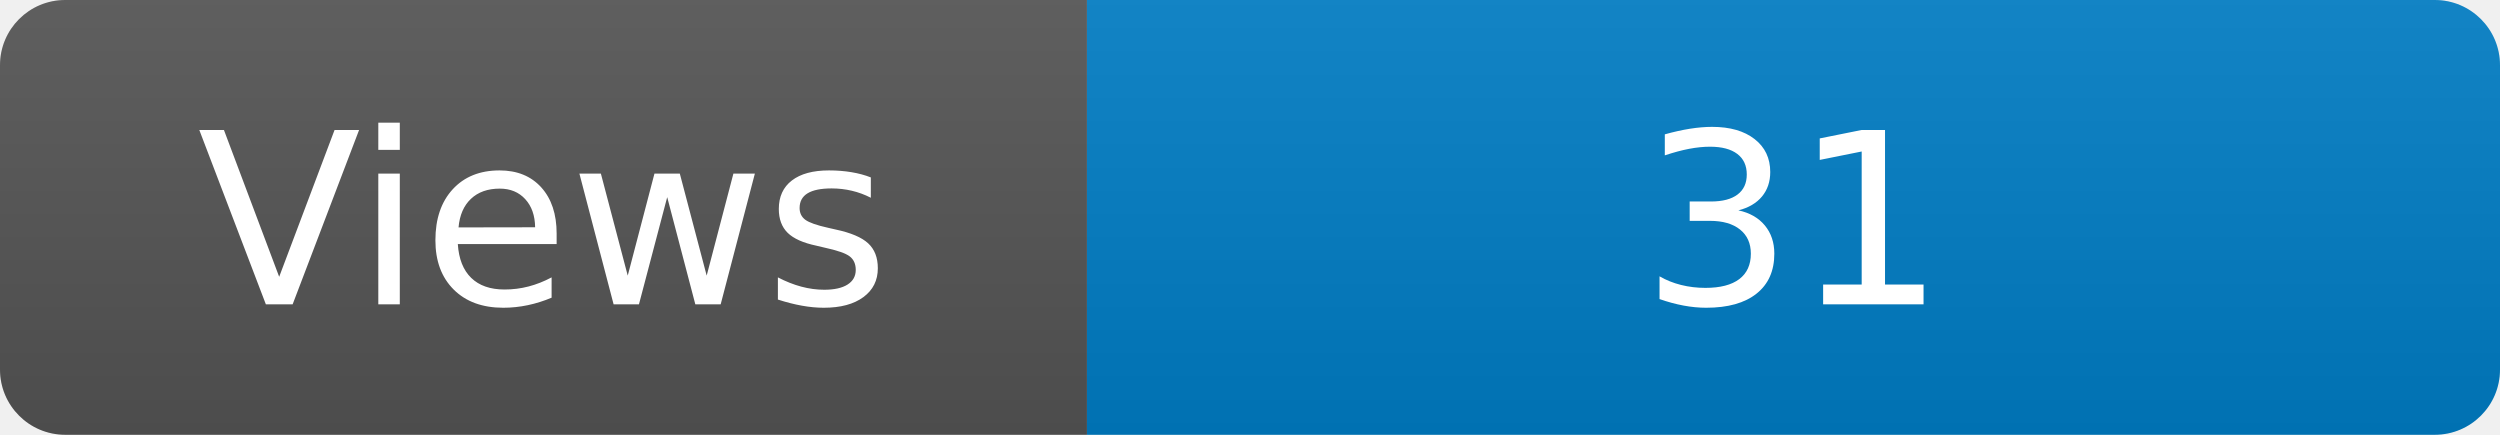
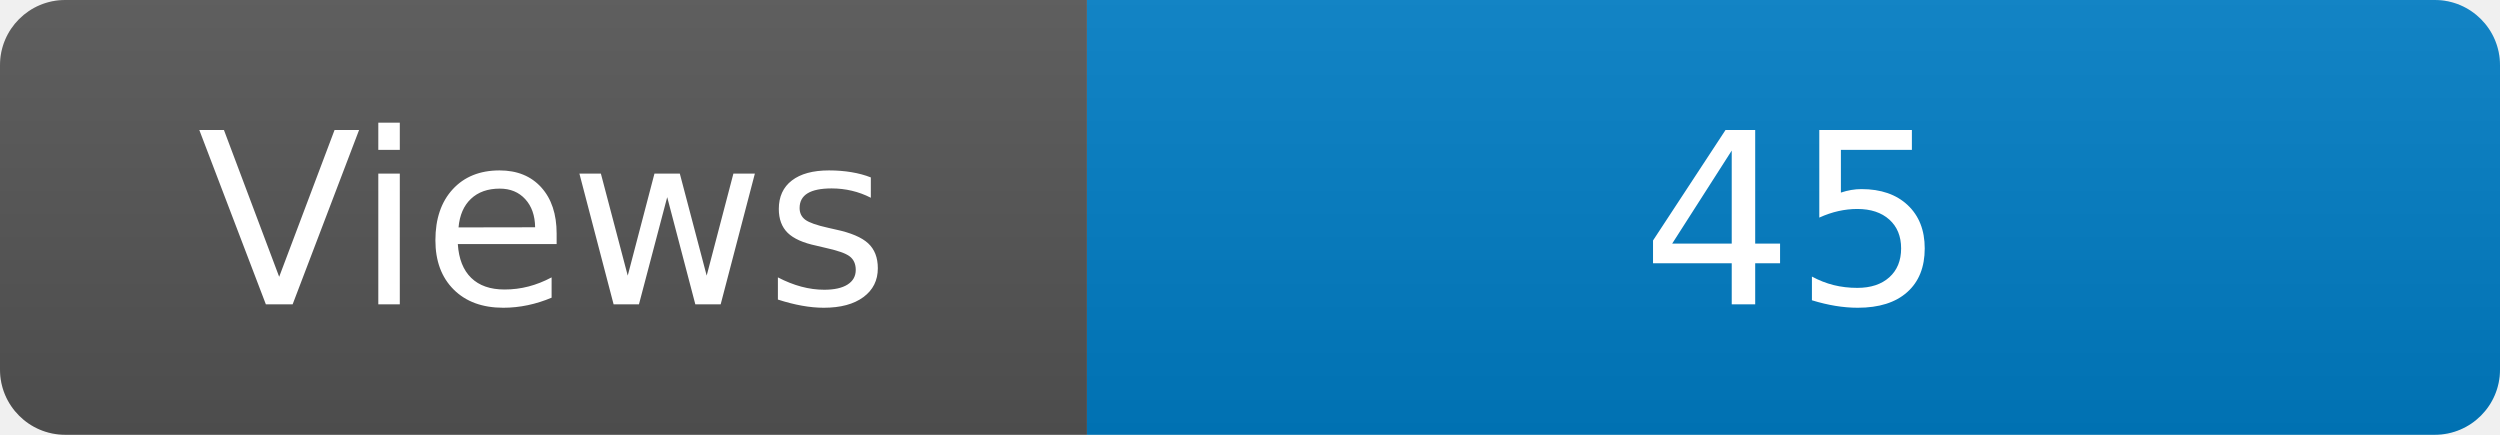
<svg xmlns="http://www.w3.org/2000/svg" width="115" height="20" role="img" aria-label="Maintained?: yes">
  <linearGradient id="s" x2="0" y2="100%">
    <stop offset="0" stop-color="#bbb" stop-opacity=".1" />
    <stop offset="1" stop-opacity=".1" />
  </linearGradient>
  <clipPath id="r">
    <rect width="115" height="20" rx="3" fill="#fff" />
  </clipPath>
  <g clip-path="url(#r)">
    <rect width="50" height="20" fill="#555" />
    <rect x="50" width="160" height="20" fill="#007ec6" />
    <rect width="115" height="20" fill="url(#s)" />
  </g>
  <g fill="#fff" text-anchor="middle" font-family="Verdana,Geneva,DejaVu Sans,sans-serif" font-size="110">
    <text x="250" y="140" transform="scale(.1)" fill="#fff">Views</text>
-     <text x="825" y="140" transform="scale(.1)" fill="#fff">31</text>
+     <text x="825" y="140" transform="scale(.1)" fill="#fff">45</text>
  </g>
</svg>
